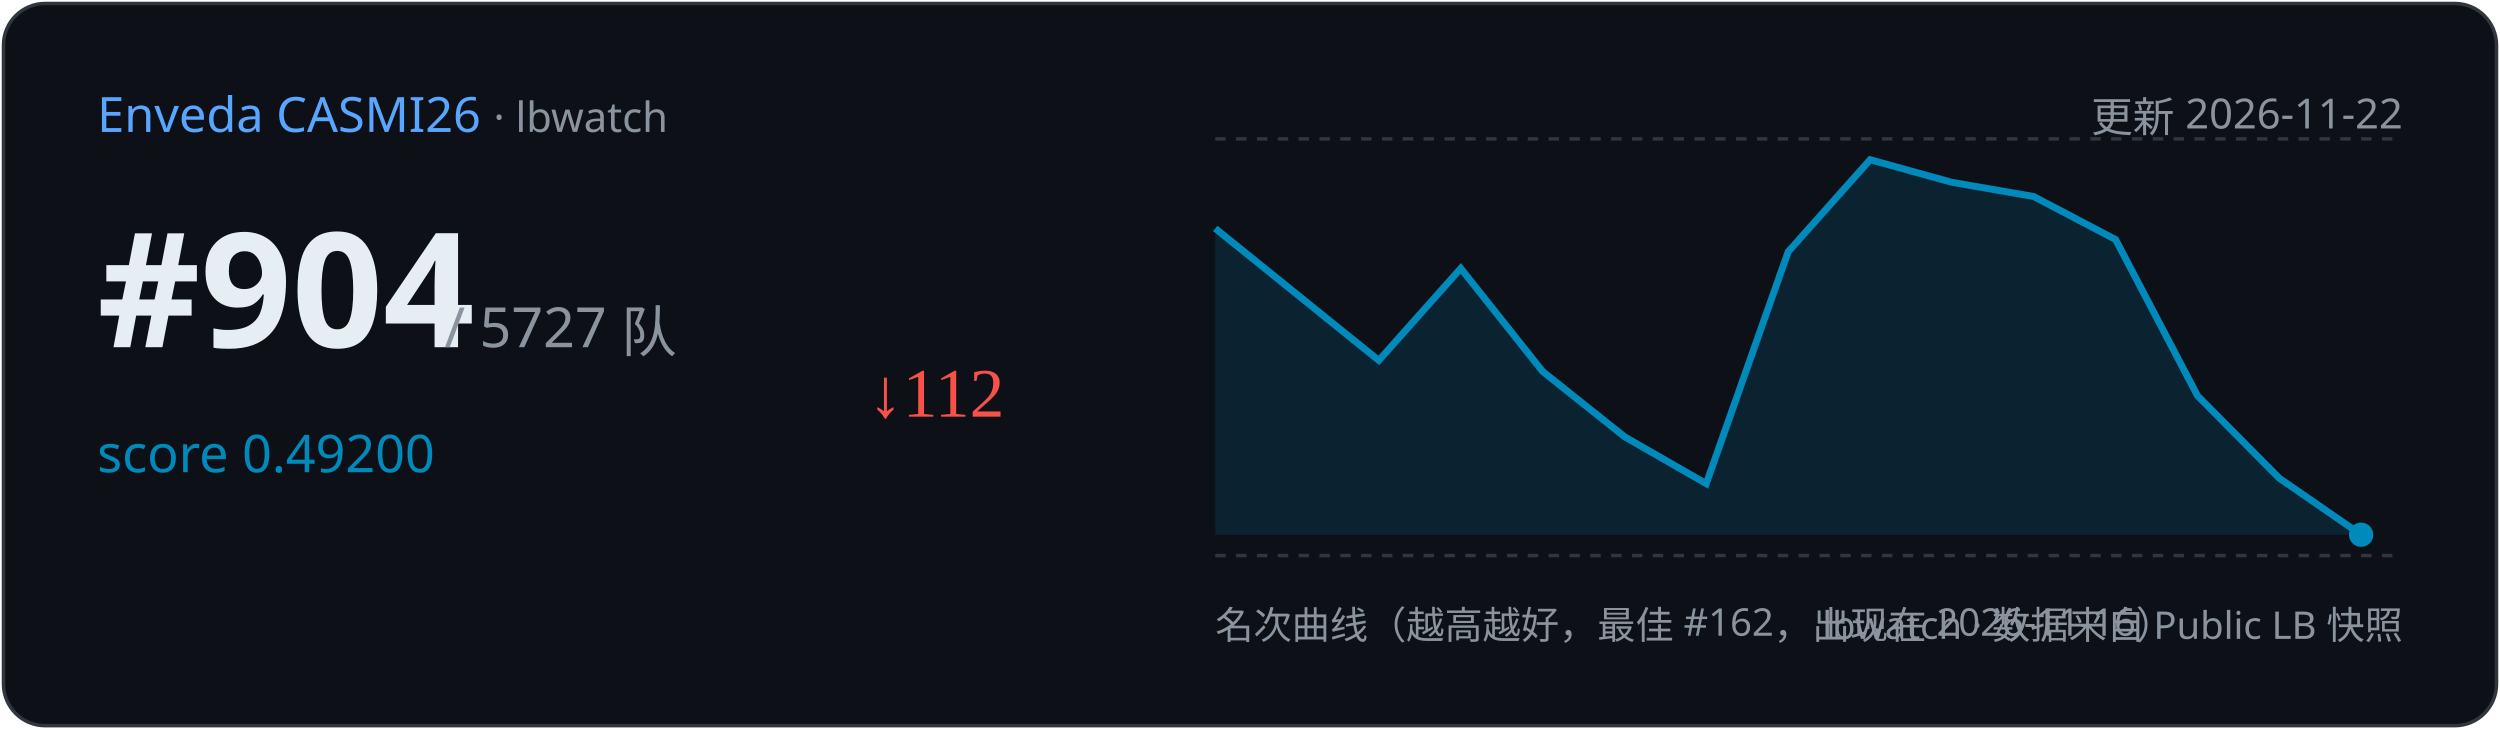
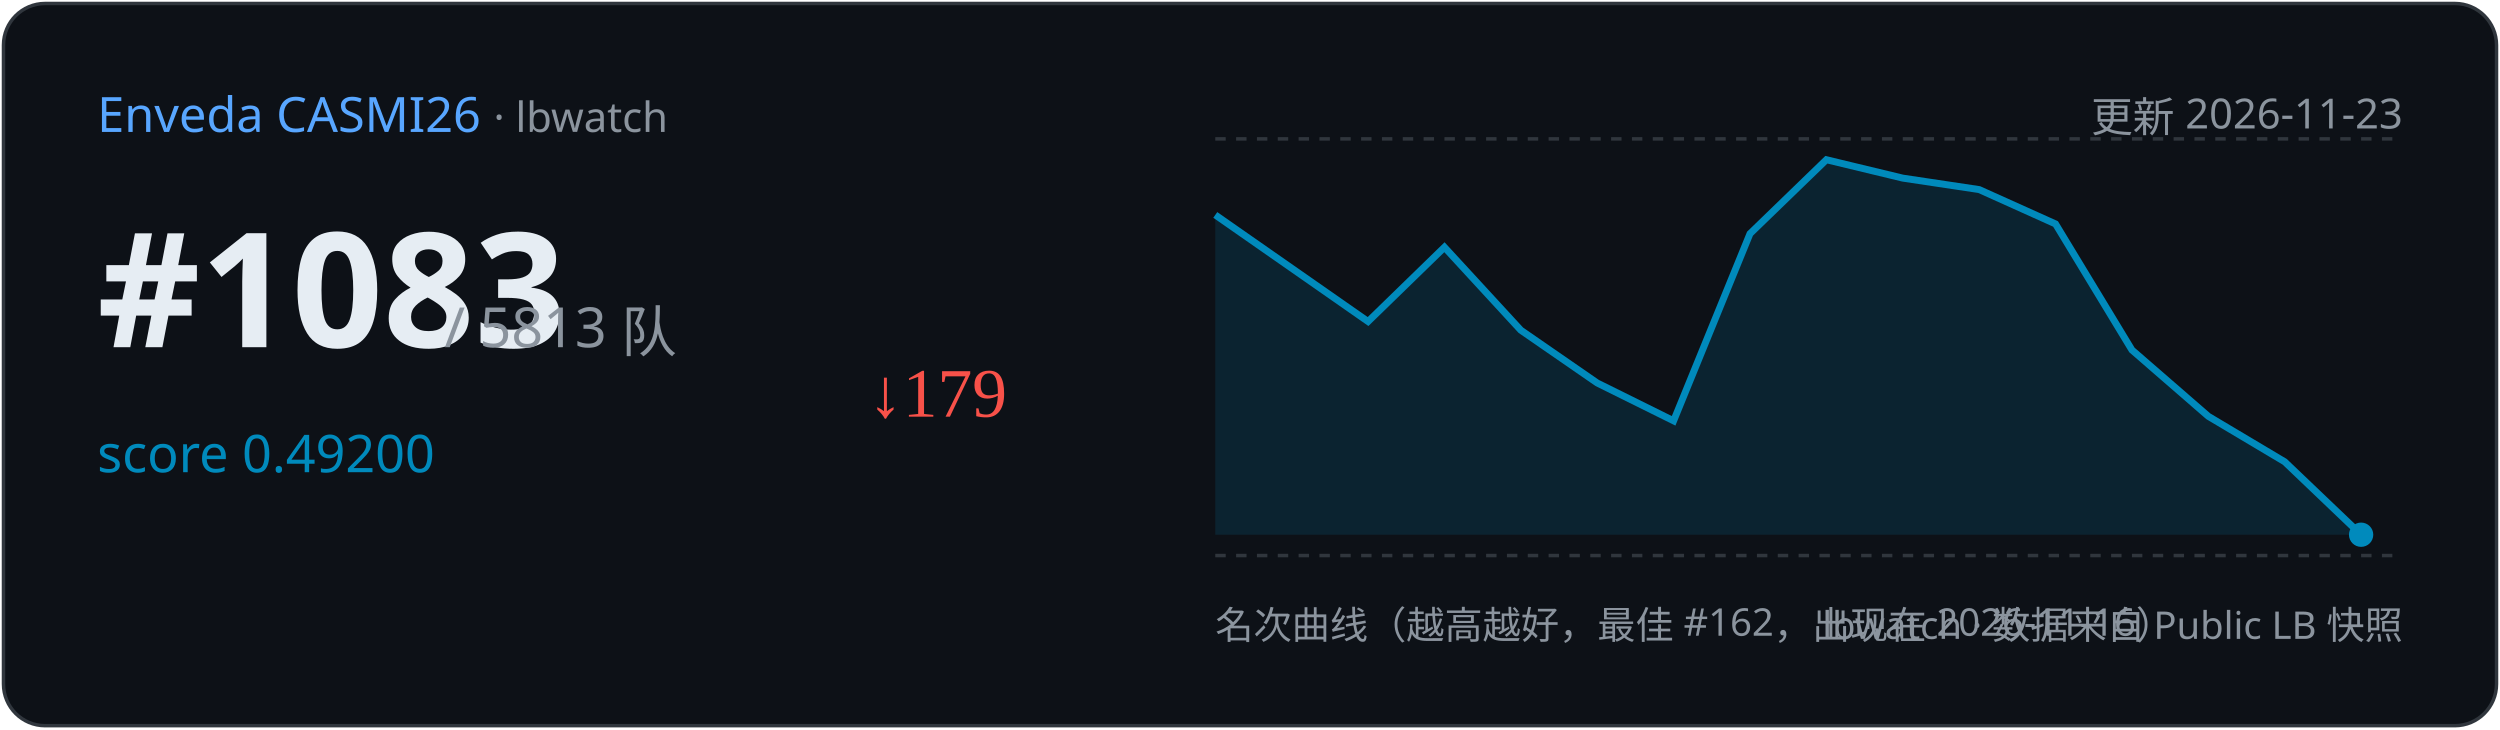
<svg xmlns="http://www.w3.org/2000/svg" width="720" height="210" viewBox="0 0 720 210">
  <rect x="1" y="1" width="718" height="208" rx="12" fill="#0d1117" stroke="#30363d" />
  <text x="28" y="38" font-family="Segoe UI,sans-serif" font-size="14" fill="#58a6ff">Enveda CASMI26
    <tspan fill="#8b949e" font-size="12"> · lbwatch</tspan>
  </text>
-   <text x="692" y="38" text-anchor="end" font-family="Segoe UI,sans-serif" font-size="12" fill="#8b949e">更新 2026-11-22</text>
-   <text x="28" y="100" font-family="Segoe UI,sans-serif" font-size="46" font-weight="700" fill="#e6edf3">#904</text>
-   <text x="128" y="100" font-family="Segoe UI,sans-serif" font-size="16" fill="#8b949e">/ 5727 队</text>
+   <text x="692" y="38" text-anchor="end" font-family="Segoe UI,sans-serif" font-size="12" fill="#8b949e">更新 2026-11-23</text>
+   <text x="28" y="100" font-family="Segoe UI,sans-serif" font-size="46" font-weight="700" fill="#e6edf3">#1083</text>
+   <text x="128" y="100" font-family="Segoe UI,sans-serif" font-size="16" fill="#8b949e">/ 5813 队</text>
  <text x="28" y="136" font-family="Segoe UI,sans-serif" font-size="15" fill="#008ABC">score 0.49200</text>
-   <text x="250" y="120" font-size="20" fill="#f85149">↓112</text>
+   <text x="250" y="120" font-size="20" fill="#f85149">↓179</text>
  <line x1="350" y1="40" x2="692" y2="40" stroke="#30363d" stroke-dasharray="3 3" />
  <line x1="350" y1="160" x2="692" y2="160" stroke="#30363d" stroke-dasharray="3 3" />
-   <path d="M350.0,65.8 L397.1,103.8 L420.7,77.3 L444.3,107.0 L467.9,125.8 L491.4,139.3 L515.0,72.5 L538.6,46.0 L562.1,52.5 L585.7,56.6 L609.3,69.0 L632.9,114.0 L656.4,137.7 L680.0,154.0 L680.0,154.0 L350.0,154 Z" fill="#008ABC" opacity="0.15" />
-   <polyline points="350.0,65.8 397.1,103.8 420.7,77.3 444.3,107.0 467.9,125.8 491.4,139.3 515.0,72.5 538.6,46.0 562.1,52.5 585.7,56.6 609.3,69.0 632.9,114.0 656.4,137.7 680.0,154.0" fill="none" stroke="#008ABC" stroke-width="2" />
+   <path d="M350.0,61.9 L394.0,92.6 L416.0,71.2 L438.0,95.1 L460.0,110.3 L482.0,121.2 L504.0,67.3 L526.0,46.0 L548.0,51.3 L570.0,54.6 L592.0,64.5 L614.0,100.8 L636.0,119.9 L658.0,133.0 L680.0,154.0 L680.0,154.0 L350.0,154 Z" fill="#008ABC" opacity="0.15" />
+   <polyline points="350.0,61.9 394.0,92.6 416.0,71.2 438.0,95.1 460.0,110.3 482.0,121.2 504.0,67.3 526.0,46.0 548.0,51.3 570.0,54.6 592.0,64.5 614.0,100.8 636.0,119.9 658.0,133.0 680.0,154.0" fill="none" stroke="#008ABC" stroke-width="2" />
  <circle cx="680.0" cy="154.0" r="3.5" fill="#008ABC" />
  <text x="350" y="184" font-family="Segoe UI,sans-serif" font-size="11" fill="#8b949e">名次曲线（越高越好，最佳 #162，出现在 2026-11-16）</text>
  <text x="692" y="184" text-anchor="end" font-family="Segoe UI,sans-serif" font-size="11" fill="#8b949e">lbwatch · 数据来自 Public LB 快照</text>
</svg>
